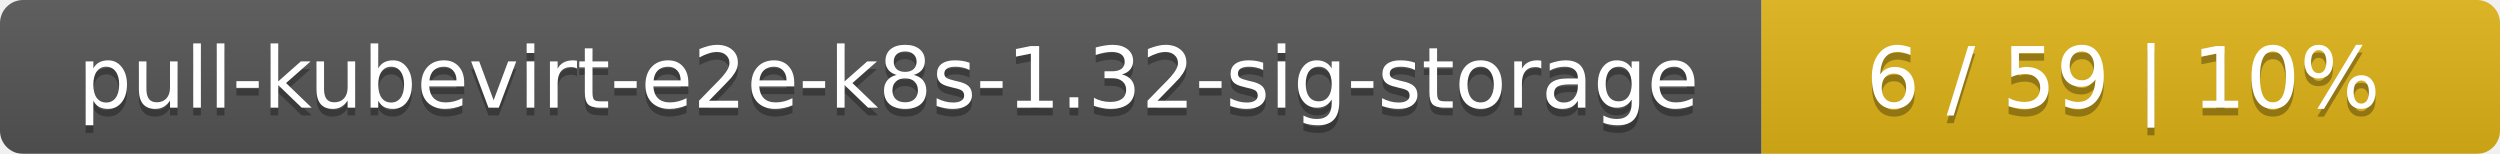
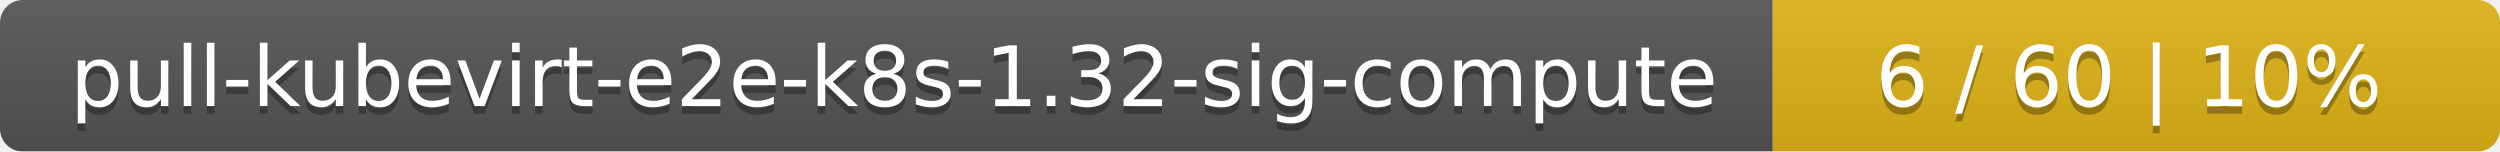
- <svg xmlns="http://www.w3.org/2000/svg" width="325" height="20">
+ <svg xmlns="http://www.w3.org/2000/svg" width="330" height="20">
  <linearGradient id="smooth" x2="0" y2="100%">
    <stop offset="0" stop-color="#bbb" stop-opacity=".1" />
    <stop offset="1" stop-opacity=".1" />
  </linearGradient>
  <mask id="round">
-     <rect width="325" height="20" rx="3" fill="#fff" />
+     <rect width="330" height="20" rx="3" fill="#fff" />
  </mask>
  <g mask="url(#round)">
-     <rect width="229" height="20" fill="#555" />
-     <rect x="229" width="96" height="20" fill="#dfb317" />
-     <rect width="325" height="20" fill="url(#smooth)" />
+     <rect width="234" height="20" fill="#555" />
+     <rect x="234" width="96" height="20" fill="#dfb317" />
+     <rect width="330" height="20" fill="url(#smooth)" />
  </g>
  <g fill="#fff" text-anchor="middle" font-family="DejaVu Sans,Verdana,Geneva,sans-serif" font-size="11">
-     <text x="115.5" y="15" fill="#010101" fill-opacity=".3">pull-kubevirt-e2e-k8s-1.32-sig-storage</text>
-     <text x="115.5" y="14">pull-kubevirt-e2e-k8s-1.32-sig-storage</text>
-     <text x="276" y="15" fill="#010101" fill-opacity=".3">6 / 59    |    10%</text>
-     <text x="276" y="14">6 / 59    |    10%</text>
+     <text x="118" y="15" fill="#010101" fill-opacity=".3">pull-kubevirt-e2e-k8s-1.32-sig-compute</text>
+     <text x="118" y="14">pull-kubevirt-e2e-k8s-1.32-sig-compute</text>
+     <text x="281" y="15" fill="#010101" fill-opacity=".3">6 / 60    |    10%</text>
+     <text x="281" y="14">6 / 60    |    10%</text>
  </g>
</svg>
